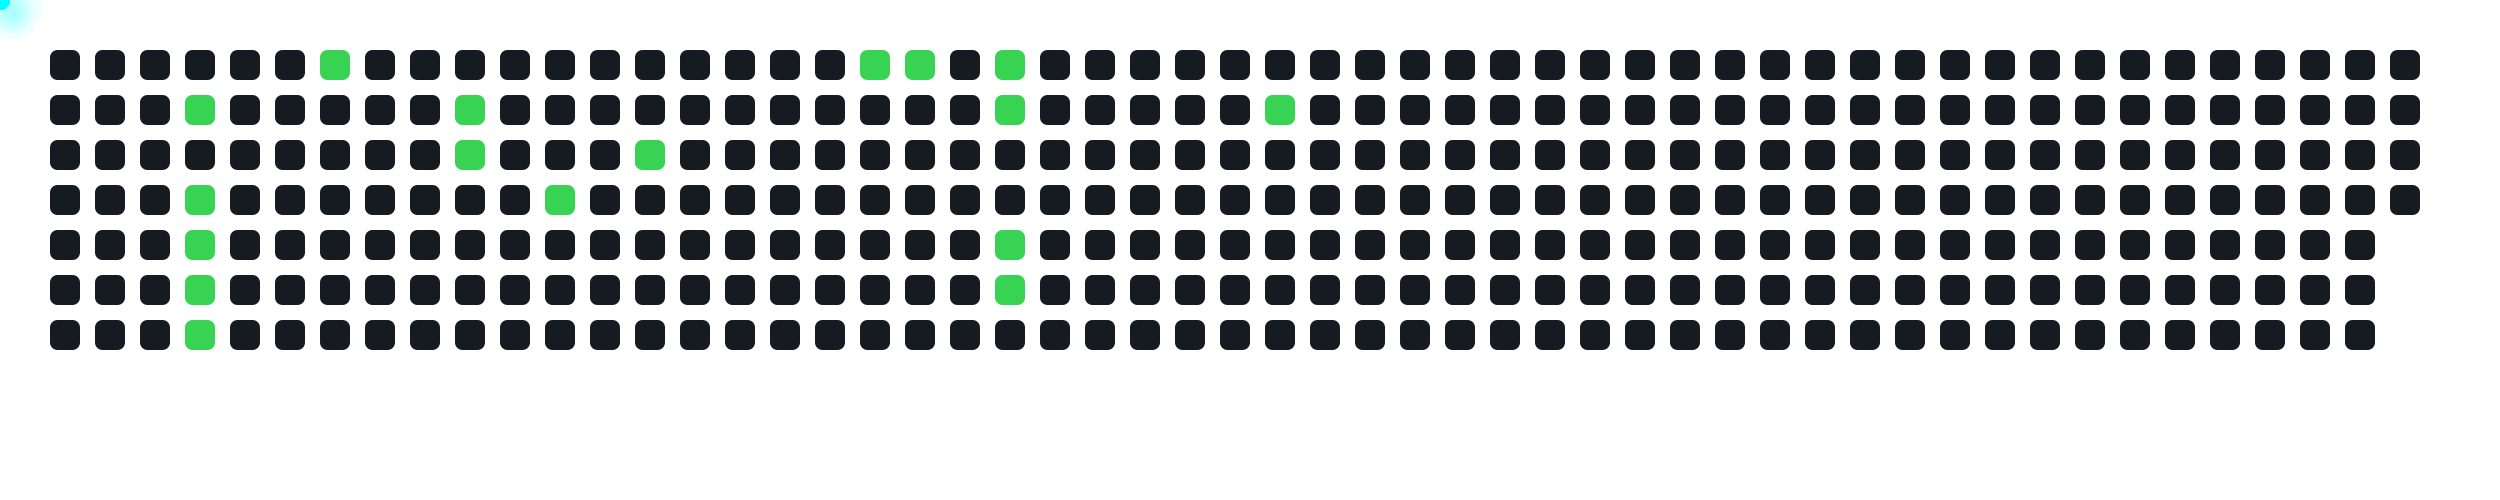
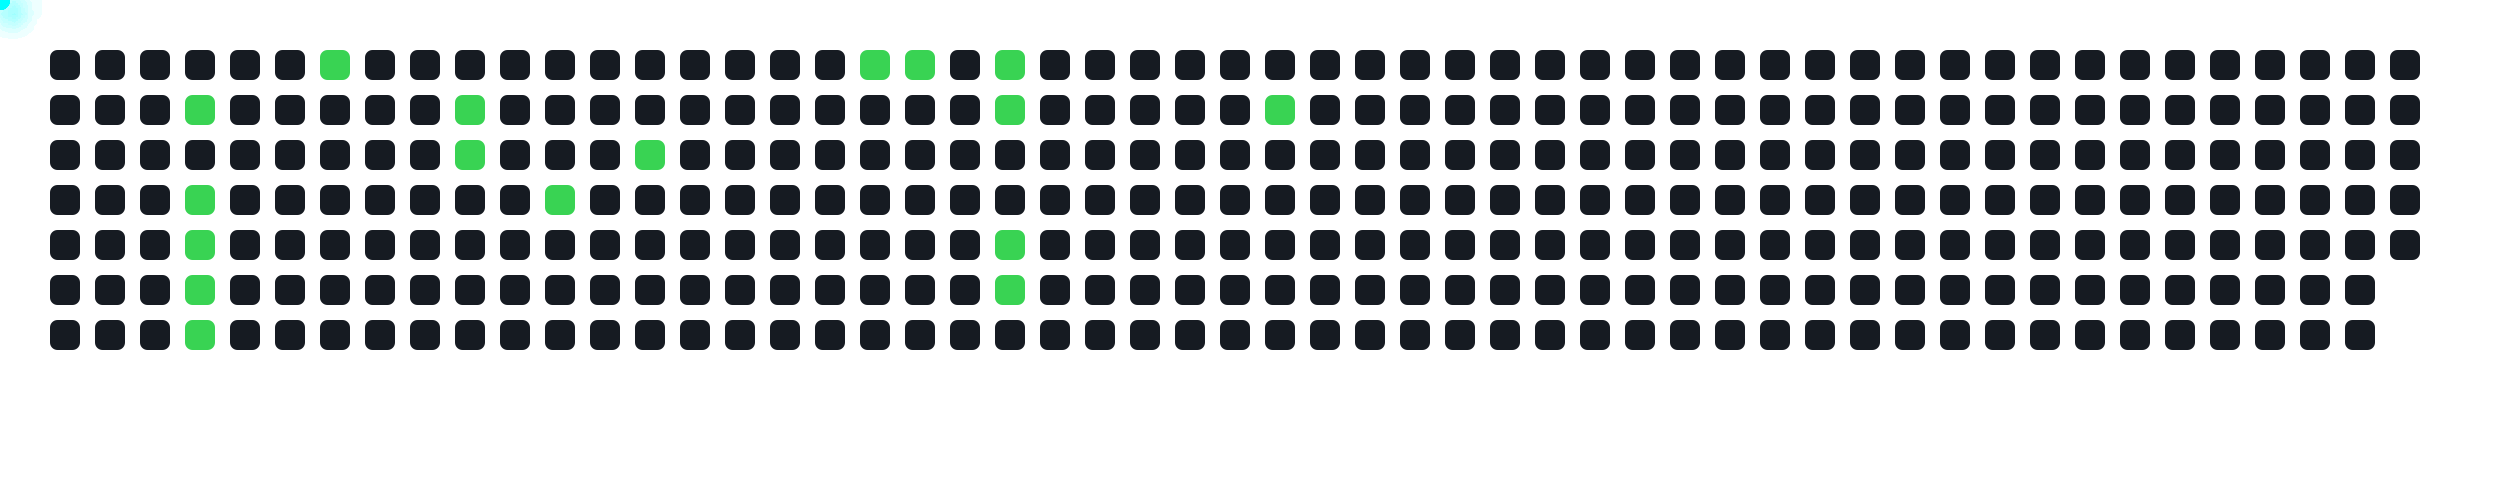
<svg xmlns="http://www.w3.org/2000/svg" width="1000" height="200">
  <style>
      .cell { fill: #161b22; rx: 3; }
      .active { fill: #39d353; }
      .comet { fill: cyan; filter: drop-shadow(0 0 6px cyan); }
    </style>
  <rect x="20" y="20" width="12" height="12" class="cell " />
  <rect x="20" y="38" width="12" height="12" class="cell " />
  <rect x="20" y="56" width="12" height="12" class="cell " />
  <rect x="20" y="74" width="12" height="12" class="cell " />
  <rect x="20" y="92" width="12" height="12" class="cell " />
  <rect x="20" y="110" width="12" height="12" class="cell " />
  <rect x="20" y="128" width="12" height="12" class="cell " />
  <rect x="38" y="20" width="12" height="12" class="cell " />
  <rect x="38" y="38" width="12" height="12" class="cell " />
  <rect x="38" y="56" width="12" height="12" class="cell " />
  <rect x="38" y="74" width="12" height="12" class="cell " />
  <rect x="38" y="92" width="12" height="12" class="cell " />
  <rect x="38" y="110" width="12" height="12" class="cell " />
  <rect x="38" y="128" width="12" height="12" class="cell " />
  <rect x="56" y="20" width="12" height="12" class="cell " />
  <rect x="56" y="38" width="12" height="12" class="cell " />
  <rect x="56" y="56" width="12" height="12" class="cell " />
  <rect x="56" y="74" width="12" height="12" class="cell " />
  <rect x="56" y="92" width="12" height="12" class="cell " />
  <rect x="56" y="110" width="12" height="12" class="cell " />
  <rect x="56" y="128" width="12" height="12" class="cell " />
  <rect x="74" y="20" width="12" height="12" class="cell " />
  <rect x="74" y="38" width="12" height="12" class="cell active" />
  <rect x="74" y="56" width="12" height="12" class="cell " />
  <rect x="74" y="74" width="12" height="12" class="cell active" />
  <rect x="74" y="92" width="12" height="12" class="cell active" />
  <rect x="74" y="110" width="12" height="12" class="cell active" />
  <rect x="74" y="128" width="12" height="12" class="cell active" />
  <rect x="92" y="20" width="12" height="12" class="cell " />
  <rect x="92" y="38" width="12" height="12" class="cell " />
  <rect x="92" y="56" width="12" height="12" class="cell " />
  <rect x="92" y="74" width="12" height="12" class="cell " />
  <rect x="92" y="92" width="12" height="12" class="cell " />
  <rect x="92" y="110" width="12" height="12" class="cell " />
  <rect x="92" y="128" width="12" height="12" class="cell " />
  <rect x="110" y="20" width="12" height="12" class="cell " />
  <rect x="110" y="38" width="12" height="12" class="cell " />
  <rect x="110" y="56" width="12" height="12" class="cell " />
  <rect x="110" y="74" width="12" height="12" class="cell " />
  <rect x="110" y="92" width="12" height="12" class="cell " />
  <rect x="110" y="110" width="12" height="12" class="cell " />
  <rect x="110" y="128" width="12" height="12" class="cell " />
  <rect x="128" y="20" width="12" height="12" class="cell active" />
  <rect x="128" y="38" width="12" height="12" class="cell " />
  <rect x="128" y="56" width="12" height="12" class="cell " />
  <rect x="128" y="74" width="12" height="12" class="cell " />
  <rect x="128" y="92" width="12" height="12" class="cell " />
  <rect x="128" y="110" width="12" height="12" class="cell " />
  <rect x="128" y="128" width="12" height="12" class="cell " />
  <rect x="146" y="20" width="12" height="12" class="cell " />
  <rect x="146" y="38" width="12" height="12" class="cell " />
  <rect x="146" y="56" width="12" height="12" class="cell " />
  <rect x="146" y="74" width="12" height="12" class="cell " />
  <rect x="146" y="92" width="12" height="12" class="cell " />
  <rect x="146" y="110" width="12" height="12" class="cell " />
  <rect x="146" y="128" width="12" height="12" class="cell " />
  <rect x="164" y="20" width="12" height="12" class="cell " />
  <rect x="164" y="38" width="12" height="12" class="cell " />
  <rect x="164" y="56" width="12" height="12" class="cell " />
  <rect x="164" y="74" width="12" height="12" class="cell " />
  <rect x="164" y="92" width="12" height="12" class="cell " />
  <rect x="164" y="110" width="12" height="12" class="cell " />
  <rect x="164" y="128" width="12" height="12" class="cell " />
  <rect x="182" y="20" width="12" height="12" class="cell " />
  <rect x="182" y="38" width="12" height="12" class="cell active" />
  <rect x="182" y="56" width="12" height="12" class="cell active" />
  <rect x="182" y="74" width="12" height="12" class="cell " />
  <rect x="182" y="92" width="12" height="12" class="cell " />
  <rect x="182" y="110" width="12" height="12" class="cell " />
  <rect x="182" y="128" width="12" height="12" class="cell " />
  <rect x="200" y="20" width="12" height="12" class="cell " />
  <rect x="200" y="38" width="12" height="12" class="cell " />
  <rect x="200" y="56" width="12" height="12" class="cell " />
  <rect x="200" y="74" width="12" height="12" class="cell " />
  <rect x="200" y="92" width="12" height="12" class="cell " />
  <rect x="200" y="110" width="12" height="12" class="cell " />
  <rect x="200" y="128" width="12" height="12" class="cell " />
  <rect x="218" y="20" width="12" height="12" class="cell " />
  <rect x="218" y="38" width="12" height="12" class="cell " />
  <rect x="218" y="56" width="12" height="12" class="cell " />
  <rect x="218" y="74" width="12" height="12" class="cell active" />
  <rect x="218" y="92" width="12" height="12" class="cell " />
  <rect x="218" y="110" width="12" height="12" class="cell " />
  <rect x="218" y="128" width="12" height="12" class="cell " />
  <rect x="236" y="20" width="12" height="12" class="cell " />
  <rect x="236" y="38" width="12" height="12" class="cell " />
  <rect x="236" y="56" width="12" height="12" class="cell " />
  <rect x="236" y="74" width="12" height="12" class="cell " />
  <rect x="236" y="92" width="12" height="12" class="cell " />
  <rect x="236" y="110" width="12" height="12" class="cell " />
  <rect x="236" y="128" width="12" height="12" class="cell " />
  <rect x="254" y="20" width="12" height="12" class="cell " />
  <rect x="254" y="38" width="12" height="12" class="cell " />
  <rect x="254" y="56" width="12" height="12" class="cell active" />
  <rect x="254" y="74" width="12" height="12" class="cell " />
  <rect x="254" y="92" width="12" height="12" class="cell " />
  <rect x="254" y="110" width="12" height="12" class="cell " />
  <rect x="254" y="128" width="12" height="12" class="cell " />
  <rect x="272" y="20" width="12" height="12" class="cell " />
  <rect x="272" y="38" width="12" height="12" class="cell " />
  <rect x="272" y="56" width="12" height="12" class="cell " />
  <rect x="272" y="74" width="12" height="12" class="cell " />
  <rect x="272" y="92" width="12" height="12" class="cell " />
  <rect x="272" y="110" width="12" height="12" class="cell " />
  <rect x="272" y="128" width="12" height="12" class="cell " />
  <rect x="290" y="20" width="12" height="12" class="cell " />
  <rect x="290" y="38" width="12" height="12" class="cell " />
  <rect x="290" y="56" width="12" height="12" class="cell " />
  <rect x="290" y="74" width="12" height="12" class="cell " />
  <rect x="290" y="92" width="12" height="12" class="cell " />
  <rect x="290" y="110" width="12" height="12" class="cell " />
  <rect x="290" y="128" width="12" height="12" class="cell " />
  <rect x="308" y="20" width="12" height="12" class="cell " />
  <rect x="308" y="38" width="12" height="12" class="cell " />
  <rect x="308" y="56" width="12" height="12" class="cell " />
  <rect x="308" y="74" width="12" height="12" class="cell " />
  <rect x="308" y="92" width="12" height="12" class="cell " />
  <rect x="308" y="110" width="12" height="12" class="cell " />
  <rect x="308" y="128" width="12" height="12" class="cell " />
  <rect x="326" y="20" width="12" height="12" class="cell " />
  <rect x="326" y="38" width="12" height="12" class="cell " />
  <rect x="326" y="56" width="12" height="12" class="cell " />
  <rect x="326" y="74" width="12" height="12" class="cell " />
  <rect x="326" y="92" width="12" height="12" class="cell " />
  <rect x="326" y="110" width="12" height="12" class="cell " />
  <rect x="326" y="128" width="12" height="12" class="cell " />
  <rect x="344" y="20" width="12" height="12" class="cell active" />
  <rect x="344" y="38" width="12" height="12" class="cell " />
  <rect x="344" y="56" width="12" height="12" class="cell " />
  <rect x="344" y="74" width="12" height="12" class="cell " />
  <rect x="344" y="92" width="12" height="12" class="cell " />
  <rect x="344" y="110" width="12" height="12" class="cell " />
  <rect x="344" y="128" width="12" height="12" class="cell " />
  <rect x="362" y="20" width="12" height="12" class="cell active" />
  <rect x="362" y="38" width="12" height="12" class="cell " />
  <rect x="362" y="56" width="12" height="12" class="cell " />
  <rect x="362" y="74" width="12" height="12" class="cell " />
  <rect x="362" y="92" width="12" height="12" class="cell " />
  <rect x="362" y="110" width="12" height="12" class="cell " />
  <rect x="362" y="128" width="12" height="12" class="cell " />
  <rect x="380" y="20" width="12" height="12" class="cell " />
  <rect x="380" y="38" width="12" height="12" class="cell " />
  <rect x="380" y="56" width="12" height="12" class="cell " />
  <rect x="380" y="74" width="12" height="12" class="cell " />
  <rect x="380" y="92" width="12" height="12" class="cell " />
  <rect x="380" y="110" width="12" height="12" class="cell " />
  <rect x="380" y="128" width="12" height="12" class="cell " />
  <rect x="398" y="20" width="12" height="12" class="cell active" />
  <rect x="398" y="38" width="12" height="12" class="cell active" />
  <rect x="398" y="56" width="12" height="12" class="cell " />
  <rect x="398" y="74" width="12" height="12" class="cell " />
  <rect x="398" y="92" width="12" height="12" class="cell active" />
  <rect x="398" y="110" width="12" height="12" class="cell active" />
  <rect x="398" y="128" width="12" height="12" class="cell " />
  <rect x="416" y="20" width="12" height="12" class="cell " />
  <rect x="416" y="38" width="12" height="12" class="cell " />
  <rect x="416" y="56" width="12" height="12" class="cell " />
  <rect x="416" y="74" width="12" height="12" class="cell " />
  <rect x="416" y="92" width="12" height="12" class="cell " />
  <rect x="416" y="110" width="12" height="12" class="cell " />
  <rect x="416" y="128" width="12" height="12" class="cell " />
  <rect x="434" y="20" width="12" height="12" class="cell " />
  <rect x="434" y="38" width="12" height="12" class="cell " />
  <rect x="434" y="56" width="12" height="12" class="cell " />
  <rect x="434" y="74" width="12" height="12" class="cell " />
  <rect x="434" y="92" width="12" height="12" class="cell " />
  <rect x="434" y="110" width="12" height="12" class="cell " />
  <rect x="434" y="128" width="12" height="12" class="cell " />
  <rect x="452" y="20" width="12" height="12" class="cell " />
  <rect x="452" y="38" width="12" height="12" class="cell " />
  <rect x="452" y="56" width="12" height="12" class="cell " />
  <rect x="452" y="74" width="12" height="12" class="cell " />
  <rect x="452" y="92" width="12" height="12" class="cell " />
  <rect x="452" y="110" width="12" height="12" class="cell " />
  <rect x="452" y="128" width="12" height="12" class="cell " />
  <rect x="470" y="20" width="12" height="12" class="cell " />
  <rect x="470" y="38" width="12" height="12" class="cell " />
  <rect x="470" y="56" width="12" height="12" class="cell " />
  <rect x="470" y="74" width="12" height="12" class="cell " />
  <rect x="470" y="92" width="12" height="12" class="cell " />
  <rect x="470" y="110" width="12" height="12" class="cell " />
  <rect x="470" y="128" width="12" height="12" class="cell " />
  <rect x="488" y="20" width="12" height="12" class="cell " />
  <rect x="488" y="38" width="12" height="12" class="cell " />
  <rect x="488" y="56" width="12" height="12" class="cell " />
  <rect x="488" y="74" width="12" height="12" class="cell " />
  <rect x="488" y="92" width="12" height="12" class="cell " />
  <rect x="488" y="110" width="12" height="12" class="cell " />
  <rect x="488" y="128" width="12" height="12" class="cell " />
  <rect x="506" y="20" width="12" height="12" class="cell " />
  <rect x="506" y="38" width="12" height="12" class="cell active" />
  <rect x="506" y="56" width="12" height="12" class="cell " />
  <rect x="506" y="74" width="12" height="12" class="cell " />
  <rect x="506" y="92" width="12" height="12" class="cell " />
  <rect x="506" y="110" width="12" height="12" class="cell " />
  <rect x="506" y="128" width="12" height="12" class="cell " />
  <rect x="524" y="20" width="12" height="12" class="cell " />
  <rect x="524" y="38" width="12" height="12" class="cell " />
  <rect x="524" y="56" width="12" height="12" class="cell " />
  <rect x="524" y="74" width="12" height="12" class="cell " />
  <rect x="524" y="92" width="12" height="12" class="cell " />
  <rect x="524" y="110" width="12" height="12" class="cell " />
  <rect x="524" y="128" width="12" height="12" class="cell " />
  <rect x="542" y="20" width="12" height="12" class="cell " />
  <rect x="542" y="38" width="12" height="12" class="cell " />
  <rect x="542" y="56" width="12" height="12" class="cell " />
  <rect x="542" y="74" width="12" height="12" class="cell " />
  <rect x="542" y="92" width="12" height="12" class="cell " />
  <rect x="542" y="110" width="12" height="12" class="cell " />
  <rect x="542" y="128" width="12" height="12" class="cell " />
  <rect x="560" y="20" width="12" height="12" class="cell " />
  <rect x="560" y="38" width="12" height="12" class="cell " />
  <rect x="560" y="56" width="12" height="12" class="cell " />
  <rect x="560" y="74" width="12" height="12" class="cell " />
  <rect x="560" y="92" width="12" height="12" class="cell " />
  <rect x="560" y="110" width="12" height="12" class="cell " />
  <rect x="560" y="128" width="12" height="12" class="cell " />
  <rect x="578" y="20" width="12" height="12" class="cell " />
  <rect x="578" y="38" width="12" height="12" class="cell " />
  <rect x="578" y="56" width="12" height="12" class="cell " />
  <rect x="578" y="74" width="12" height="12" class="cell " />
  <rect x="578" y="92" width="12" height="12" class="cell " />
  <rect x="578" y="110" width="12" height="12" class="cell " />
  <rect x="578" y="128" width="12" height="12" class="cell " />
  <rect x="596" y="20" width="12" height="12" class="cell " />
  <rect x="596" y="38" width="12" height="12" class="cell " />
  <rect x="596" y="56" width="12" height="12" class="cell " />
  <rect x="596" y="74" width="12" height="12" class="cell " />
  <rect x="596" y="92" width="12" height="12" class="cell " />
  <rect x="596" y="110" width="12" height="12" class="cell " />
  <rect x="596" y="128" width="12" height="12" class="cell " />
  <rect x="614" y="20" width="12" height="12" class="cell " />
  <rect x="614" y="38" width="12" height="12" class="cell " />
  <rect x="614" y="56" width="12" height="12" class="cell " />
  <rect x="614" y="74" width="12" height="12" class="cell " />
  <rect x="614" y="92" width="12" height="12" class="cell " />
  <rect x="614" y="110" width="12" height="12" class="cell " />
  <rect x="614" y="128" width="12" height="12" class="cell " />
  <rect x="632" y="20" width="12" height="12" class="cell " />
  <rect x="632" y="38" width="12" height="12" class="cell " />
  <rect x="632" y="56" width="12" height="12" class="cell " />
  <rect x="632" y="74" width="12" height="12" class="cell " />
  <rect x="632" y="92" width="12" height="12" class="cell " />
  <rect x="632" y="110" width="12" height="12" class="cell " />
  <rect x="632" y="128" width="12" height="12" class="cell " />
  <rect x="650" y="20" width="12" height="12" class="cell " />
  <rect x="650" y="38" width="12" height="12" class="cell " />
  <rect x="650" y="56" width="12" height="12" class="cell " />
  <rect x="650" y="74" width="12" height="12" class="cell " />
  <rect x="650" y="92" width="12" height="12" class="cell " />
  <rect x="650" y="110" width="12" height="12" class="cell " />
  <rect x="650" y="128" width="12" height="12" class="cell " />
  <rect x="668" y="20" width="12" height="12" class="cell " />
  <rect x="668" y="38" width="12" height="12" class="cell " />
  <rect x="668" y="56" width="12" height="12" class="cell " />
  <rect x="668" y="74" width="12" height="12" class="cell " />
  <rect x="668" y="92" width="12" height="12" class="cell " />
  <rect x="668" y="110" width="12" height="12" class="cell " />
  <rect x="668" y="128" width="12" height="12" class="cell " />
  <rect x="686" y="20" width="12" height="12" class="cell " />
  <rect x="686" y="38" width="12" height="12" class="cell " />
  <rect x="686" y="56" width="12" height="12" class="cell " />
  <rect x="686" y="74" width="12" height="12" class="cell " />
  <rect x="686" y="92" width="12" height="12" class="cell " />
  <rect x="686" y="110" width="12" height="12" class="cell " />
  <rect x="686" y="128" width="12" height="12" class="cell " />
  <rect x="704" y="20" width="12" height="12" class="cell " />
  <rect x="704" y="38" width="12" height="12" class="cell " />
  <rect x="704" y="56" width="12" height="12" class="cell " />
  <rect x="704" y="74" width="12" height="12" class="cell " />
  <rect x="704" y="92" width="12" height="12" class="cell " />
  <rect x="704" y="110" width="12" height="12" class="cell " />
  <rect x="704" y="128" width="12" height="12" class="cell " />
  <rect x="722" y="20" width="12" height="12" class="cell " />
  <rect x="722" y="38" width="12" height="12" class="cell " />
  <rect x="722" y="56" width="12" height="12" class="cell " />
  <rect x="722" y="74" width="12" height="12" class="cell " />
  <rect x="722" y="92" width="12" height="12" class="cell " />
  <rect x="722" y="110" width="12" height="12" class="cell " />
  <rect x="722" y="128" width="12" height="12" class="cell " />
  <rect x="740" y="20" width="12" height="12" class="cell " />
  <rect x="740" y="38" width="12" height="12" class="cell " />
  <rect x="740" y="56" width="12" height="12" class="cell " />
  <rect x="740" y="74" width="12" height="12" class="cell " />
  <rect x="740" y="92" width="12" height="12" class="cell " />
  <rect x="740" y="110" width="12" height="12" class="cell " />
  <rect x="740" y="128" width="12" height="12" class="cell " />
  <rect x="758" y="20" width="12" height="12" class="cell " />
  <rect x="758" y="38" width="12" height="12" class="cell " />
  <rect x="758" y="56" width="12" height="12" class="cell " />
  <rect x="758" y="74" width="12" height="12" class="cell " />
  <rect x="758" y="92" width="12" height="12" class="cell " />
  <rect x="758" y="110" width="12" height="12" class="cell " />
  <rect x="758" y="128" width="12" height="12" class="cell " />
  <rect x="776" y="20" width="12" height="12" class="cell " />
  <rect x="776" y="38" width="12" height="12" class="cell " />
  <rect x="776" y="56" width="12" height="12" class="cell " />
  <rect x="776" y="74" width="12" height="12" class="cell " />
  <rect x="776" y="92" width="12" height="12" class="cell " />
  <rect x="776" y="110" width="12" height="12" class="cell " />
  <rect x="776" y="128" width="12" height="12" class="cell " />
  <rect x="794" y="20" width="12" height="12" class="cell " />
  <rect x="794" y="38" width="12" height="12" class="cell " />
  <rect x="794" y="56" width="12" height="12" class="cell " />
  <rect x="794" y="74" width="12" height="12" class="cell " />
  <rect x="794" y="92" width="12" height="12" class="cell " />
  <rect x="794" y="110" width="12" height="12" class="cell " />
  <rect x="794" y="128" width="12" height="12" class="cell " />
  <rect x="812" y="20" width="12" height="12" class="cell " />
  <rect x="812" y="38" width="12" height="12" class="cell " />
  <rect x="812" y="56" width="12" height="12" class="cell " />
  <rect x="812" y="74" width="12" height="12" class="cell " />
  <rect x="812" y="92" width="12" height="12" class="cell " />
  <rect x="812" y="110" width="12" height="12" class="cell " />
  <rect x="812" y="128" width="12" height="12" class="cell " />
  <rect x="830" y="20" width="12" height="12" class="cell " />
  <rect x="830" y="38" width="12" height="12" class="cell " />
  <rect x="830" y="56" width="12" height="12" class="cell " />
  <rect x="830" y="74" width="12" height="12" class="cell " />
  <rect x="830" y="92" width="12" height="12" class="cell " />
  <rect x="830" y="110" width="12" height="12" class="cell " />
  <rect x="830" y="128" width="12" height="12" class="cell " />
  <rect x="848" y="20" width="12" height="12" class="cell " />
  <rect x="848" y="38" width="12" height="12" class="cell " />
  <rect x="848" y="56" width="12" height="12" class="cell " />
  <rect x="848" y="74" width="12" height="12" class="cell " />
  <rect x="848" y="92" width="12" height="12" class="cell " />
  <rect x="848" y="110" width="12" height="12" class="cell " />
  <rect x="848" y="128" width="12" height="12" class="cell " />
  <rect x="866" y="20" width="12" height="12" class="cell " />
  <rect x="866" y="38" width="12" height="12" class="cell " />
  <rect x="866" y="56" width="12" height="12" class="cell " />
  <rect x="866" y="74" width="12" height="12" class="cell " />
  <rect x="866" y="92" width="12" height="12" class="cell " />
  <rect x="866" y="110" width="12" height="12" class="cell " />
  <rect x="866" y="128" width="12" height="12" class="cell " />
  <rect x="884" y="20" width="12" height="12" class="cell " />
  <rect x="884" y="38" width="12" height="12" class="cell " />
  <rect x="884" y="56" width="12" height="12" class="cell " />
  <rect x="884" y="74" width="12" height="12" class="cell " />
  <rect x="884" y="92" width="12" height="12" class="cell " />
  <rect x="884" y="110" width="12" height="12" class="cell " />
  <rect x="884" y="128" width="12" height="12" class="cell " />
  <rect x="902" y="20" width="12" height="12" class="cell " />
  <rect x="902" y="38" width="12" height="12" class="cell " />
  <rect x="902" y="56" width="12" height="12" class="cell " />
  <rect x="902" y="74" width="12" height="12" class="cell " />
  <rect x="902" y="92" width="12" height="12" class="cell " />
  <rect x="902" y="110" width="12" height="12" class="cell " />
  <rect x="902" y="128" width="12" height="12" class="cell " />
  <rect x="920" y="20" width="12" height="12" class="cell " />
  <rect x="920" y="38" width="12" height="12" class="cell " />
  <rect x="920" y="56" width="12" height="12" class="cell " />
  <rect x="920" y="74" width="12" height="12" class="cell " />
  <rect x="920" y="92" width="12" height="12" class="cell " />
  <rect x="920" y="110" width="12" height="12" class="cell " />
  <rect x="920" y="128" width="12" height="12" class="cell " />
  <rect x="938" y="20" width="12" height="12" class="cell " />
  <rect x="938" y="38" width="12" height="12" class="cell " />
  <rect x="938" y="56" width="12" height="12" class="cell " />
  <rect x="938" y="74" width="12" height="12" class="cell " />
  <rect x="938" y="92" width="12" height="12" class="cell " />
  <rect x="938" y="110" width="12" height="12" class="cell " />
  <rect x="938" y="128" width="12" height="12" class="cell " />
  <rect x="956" y="20" width="12" height="12" class="cell " />
  <rect x="956" y="38" width="12" height="12" class="cell " />
  <rect x="956" y="56" width="12" height="12" class="cell " />
  <rect x="956" y="74" width="12" height="12" class="cell " />
+   <rect x="956" y="92" width="12" height="12" class="cell " />
  <circle r="4" class="comet">
    <animateMotion dur="0.6s" begin="0s" repeatCount="indefinite" path="M 50 4 L 80 44" />
  </circle>
  <circle r="4" class="comet">
    <animateMotion dur="0.6s" begin="0.6s" repeatCount="indefinite" path="M 50 40 L 80 80" />
  </circle>
  <circle r="4" class="comet">
    <animateMotion dur="0.6s" begin="1.2s" repeatCount="indefinite" path="M 50 58 L 80 98" />
  </circle>
  <circle r="4" class="comet">
    <animateMotion dur="0.6s" begin="1.8s" repeatCount="indefinite" path="M 50 76 L 80 116" />
  </circle>
  <circle r="4" class="comet">
    <animateMotion dur="0.6s" begin="2.4s" repeatCount="indefinite" path="M 50 94 L 80 134" />
  </circle>
  <circle r="4" class="comet">
    <animateMotion dur="0.6s" begin="3s" repeatCount="indefinite" path="M 104 -14 L 134 26" />
  </circle>
  <circle r="4" class="comet">
    <animateMotion dur="0.6s" begin="3.6s" repeatCount="indefinite" path="M 158 4 L 188 44" />
  </circle>
  <circle r="4" class="comet">
    <animateMotion dur="0.6s" begin="4.2s" repeatCount="indefinite" path="M 158 22 L 188 62" />
  </circle>
  <circle r="4" class="comet">
    <animateMotion dur="0.6s" begin="4.8s" repeatCount="indefinite" path="M 194 40 L 224 80" />
  </circle>
  <circle r="4" class="comet">
    <animateMotion dur="0.6s" begin="5.4s" repeatCount="indefinite" path="M 230 22 L 260 62" />
  </circle>
  <circle r="4" class="comet">
    <animateMotion dur="0.6s" begin="6s" repeatCount="indefinite" path="M 320 -14 L 350 26" />
  </circle>
  <circle r="4" class="comet">
    <animateMotion dur="0.6s" begin="6.6s" repeatCount="indefinite" path="M 338 -14 L 368 26" />
  </circle>
  <circle r="4" class="comet">
    <animateMotion dur="0.6s" begin="7.2s" repeatCount="indefinite" path="M 374 -14 L 404 26" />
  </circle>
  <circle r="4" class="comet">
    <animateMotion dur="0.6s" begin="7.8s" repeatCount="indefinite" path="M 374 4 L 404 44" />
  </circle>
  <circle r="4" class="comet">
    <animateMotion dur="0.6s" begin="8.4s" repeatCount="indefinite" path="M 374 58 L 404 98" />
  </circle>
  <circle r="4" class="comet">
    <animateMotion dur="0.6s" begin="9s" repeatCount="indefinite" path="M 374 76 L 404 116" />
  </circle>
  <circle r="4" class="comet">
    <animateMotion dur="0.6s" begin="9.6s" repeatCount="indefinite" path="M 482 4 L 512 44" />
  </circle>
</svg>
